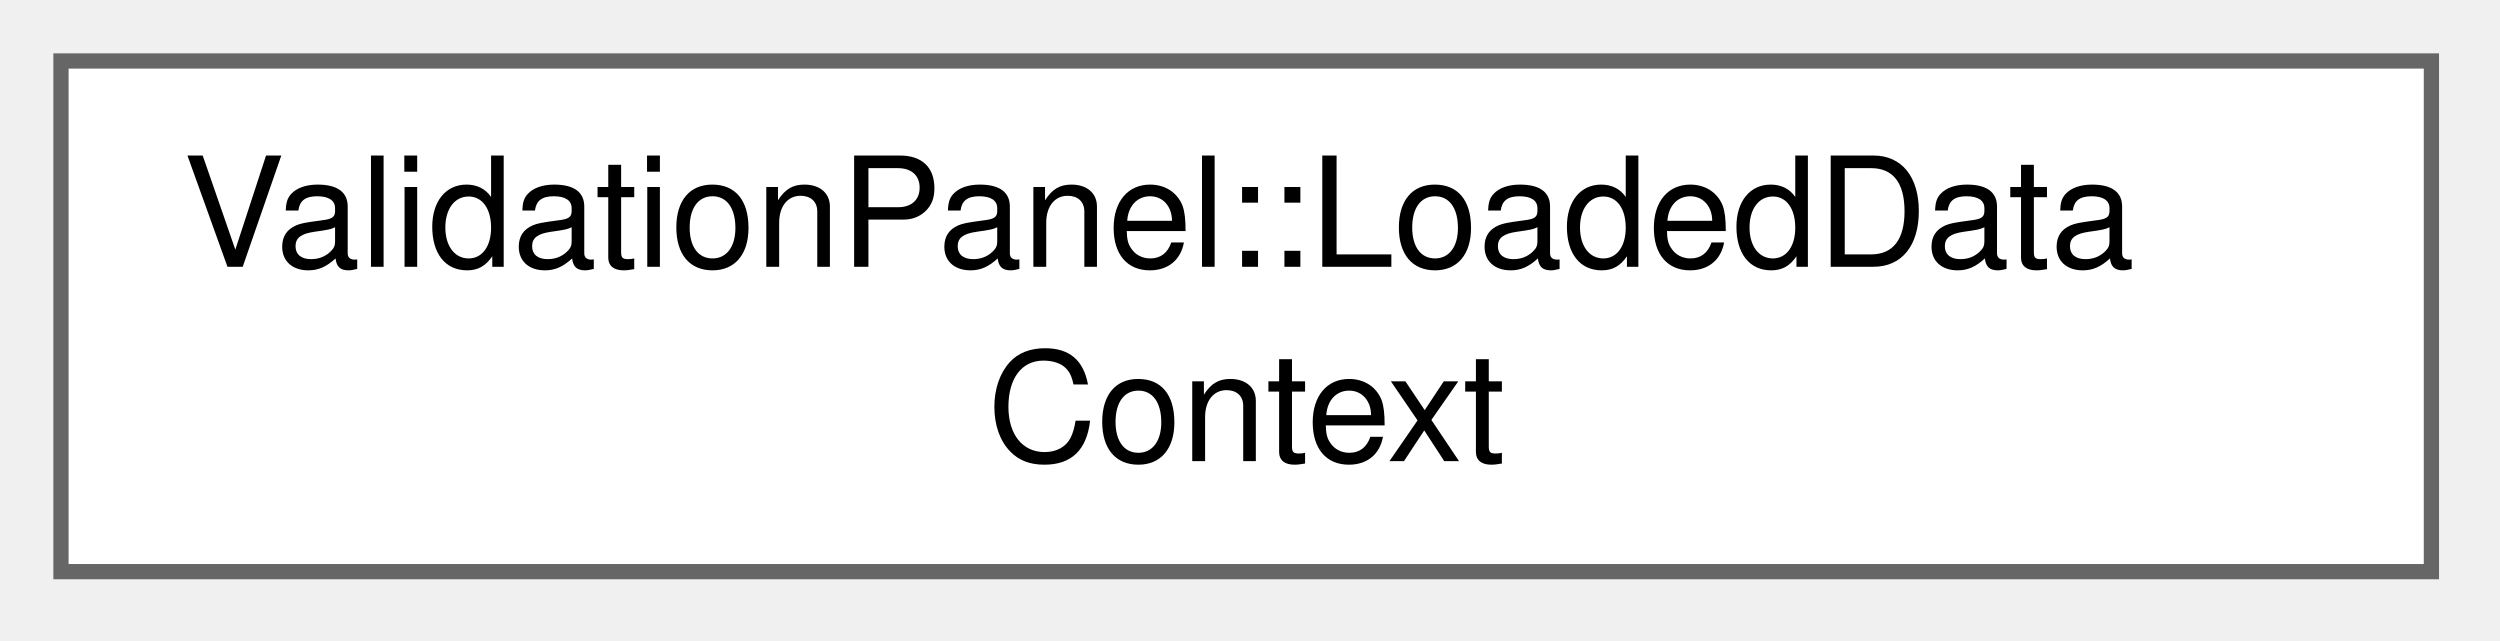
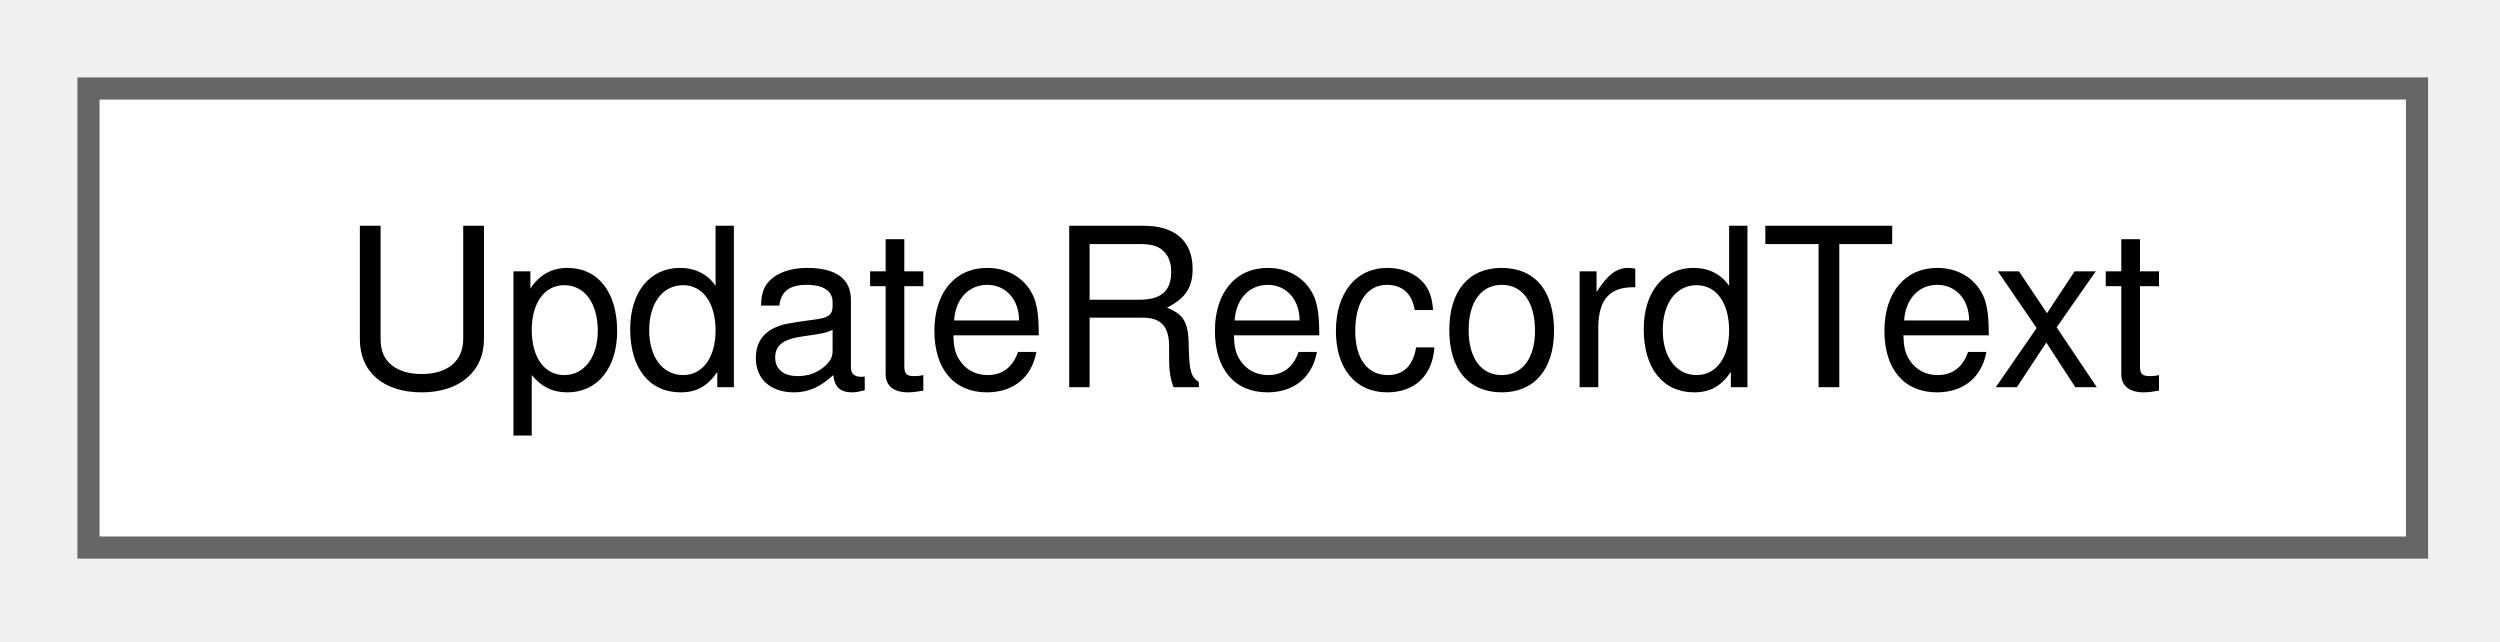
- <svg xmlns="http://www.w3.org/2000/svg" xmlns:xlink="http://www.w3.org/1999/xlink" width="164pt" height="42pt" viewBox="0.00 0.00 164.00 42.00">
-   <g id="graph0" class="graph" transform="scale(1 1) rotate(0) translate(4 37.5)">
+ <svg xmlns="http://www.w3.org/2000/svg" xmlns:xlink="http://www.w3.org/1999/xlink" width="113pt" height="29pt" viewBox="0.00 0.00 113.00 29.00">
+   <g id="graph0" class="graph" transform="scale(1 1) rotate(0) translate(4 24.75)">
    <g id="Node000000" class="node">
      <g id="a_Node000000">
-         <a xlink:href="struct_validation_panel_1_1_loaded_data_context.html" target="_top" xlink:title="What the tree shows besides the scene: where the scene came from and the state of the run.">
-           <polygon fill="white" stroke="#666666" points="155.5,-33.5 0,-33.5 0,0 155.5,0 155.5,-33.5" />
-           <text xml:space="preserve" text-anchor="start" x="8" y="-20" font-family="Helvetica,sans-Serif" font-size="10.00">ValidationPanel::LoadedData</text>
-           <text xml:space="preserve" text-anchor="middle" x="77.75" y="-7.25" font-family="Helvetica,sans-Serif" font-size="10.00">Context</text>
+         <a xlink:href="struct_update_record_text.html" target="_top" xlink:title=" ">
+           <polygon fill="white" stroke="#666666" points="105.25,-20.75 0,-20.75 0,0 105.25,0 105.25,-20.75" />
+           <text xml:space="preserve" text-anchor="middle" x="52.62" y="-7.25" font-family="Helvetica,sans-Serif" font-size="10.00">UpdateRecordText</text>
        </a>
      </g>
    </g>
  </g>
</svg>
